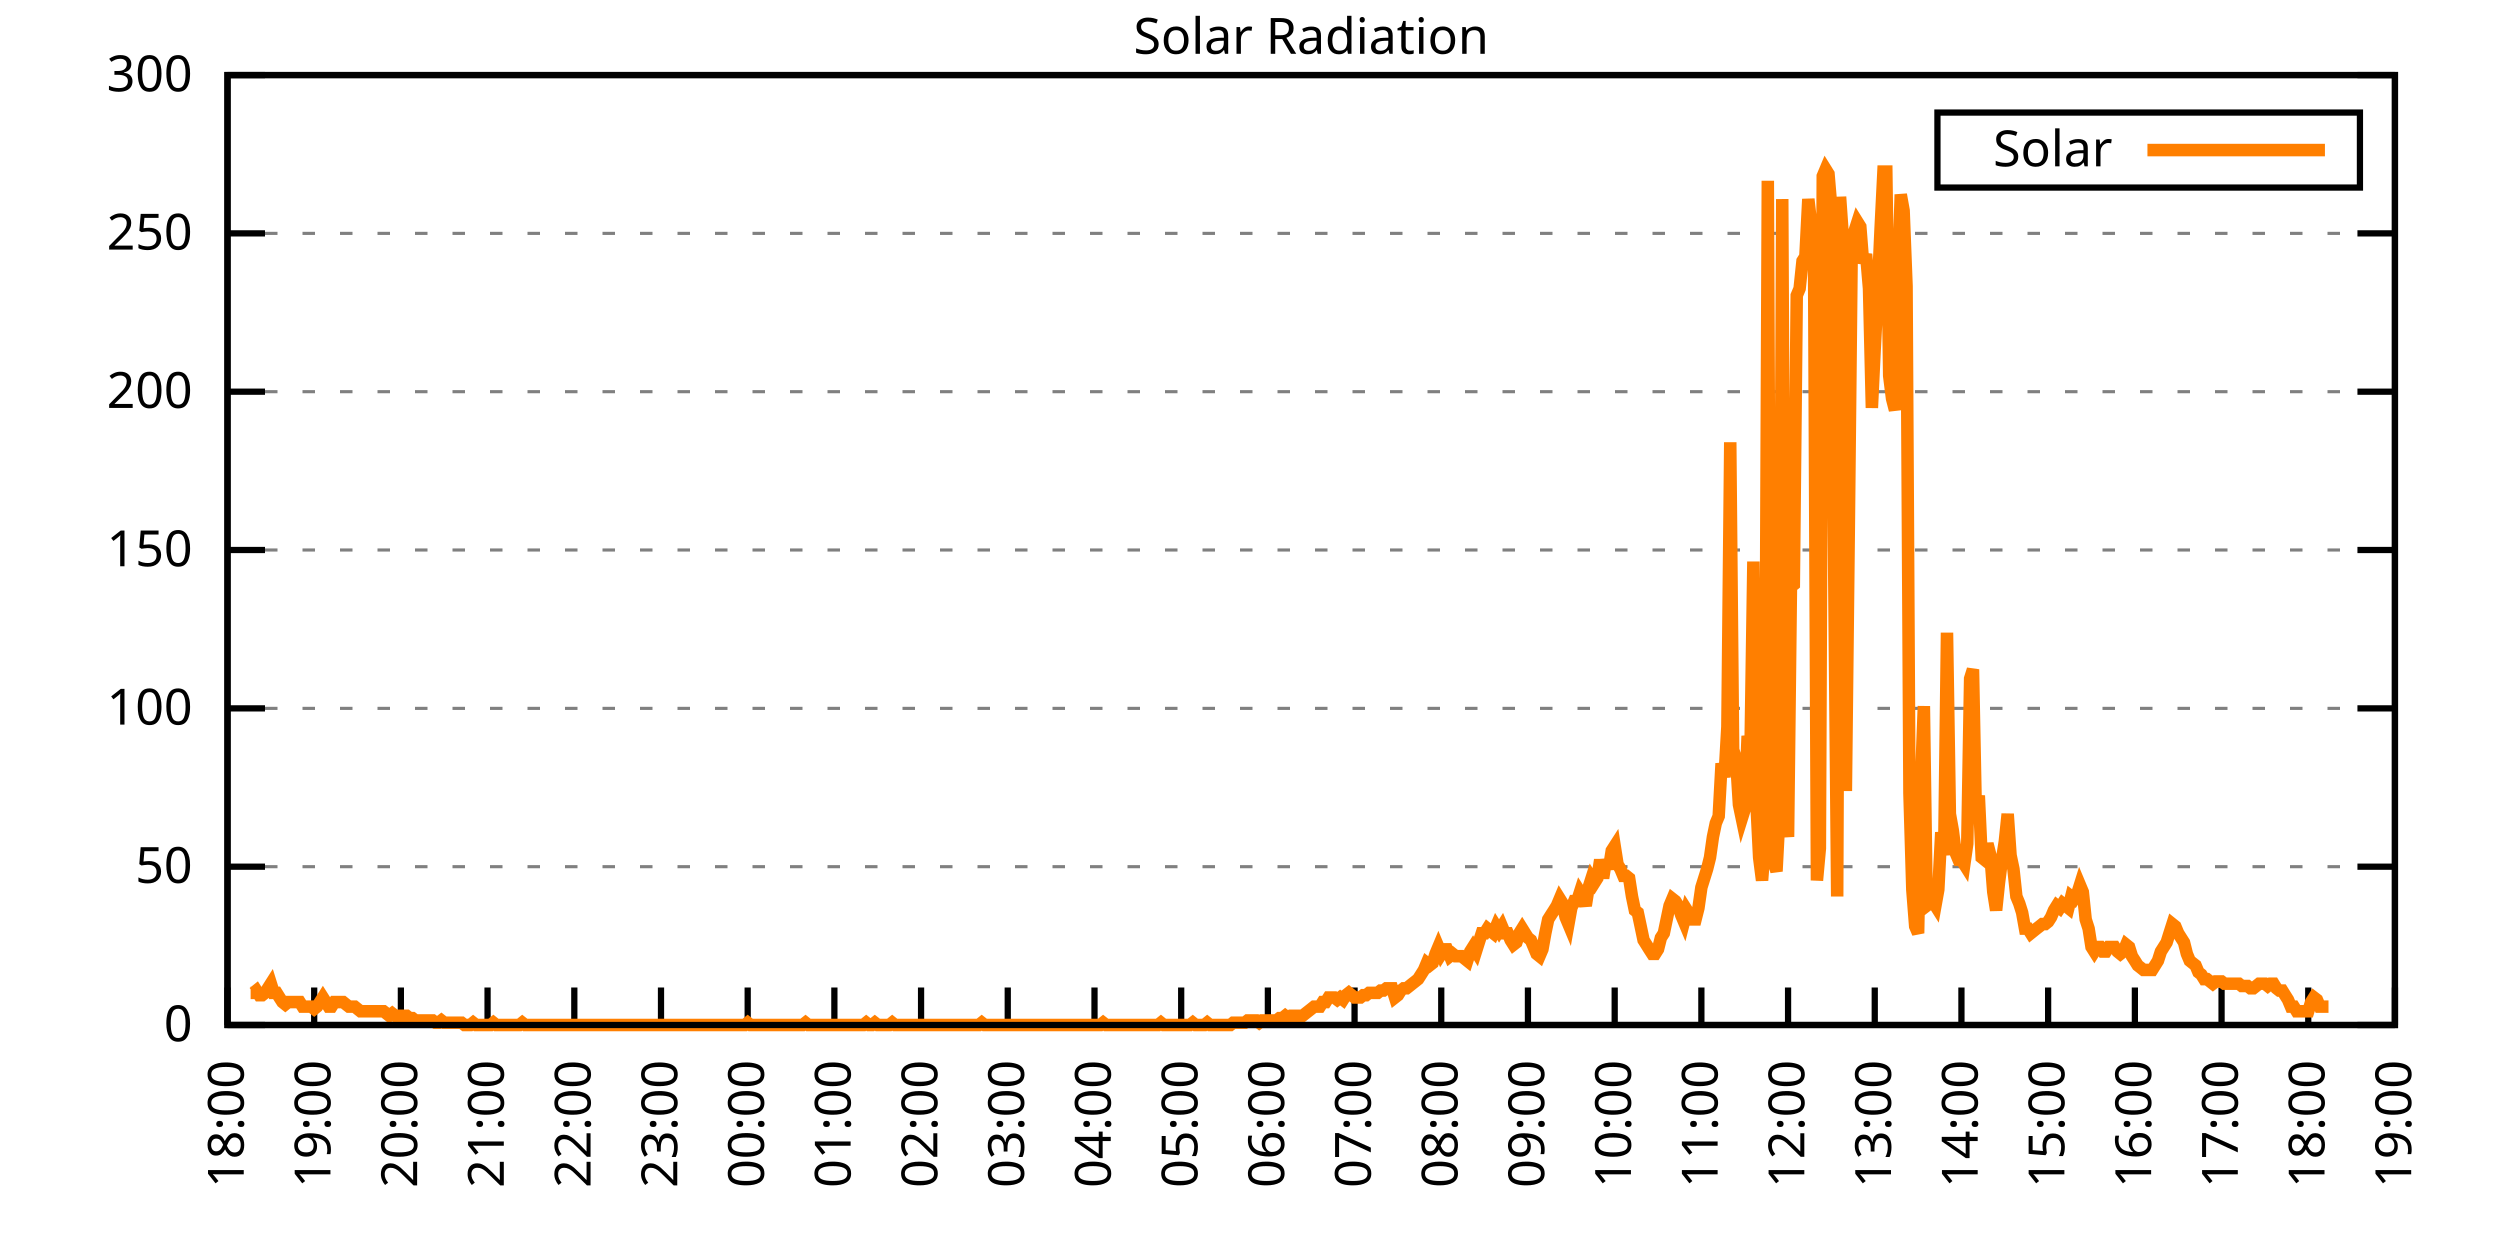
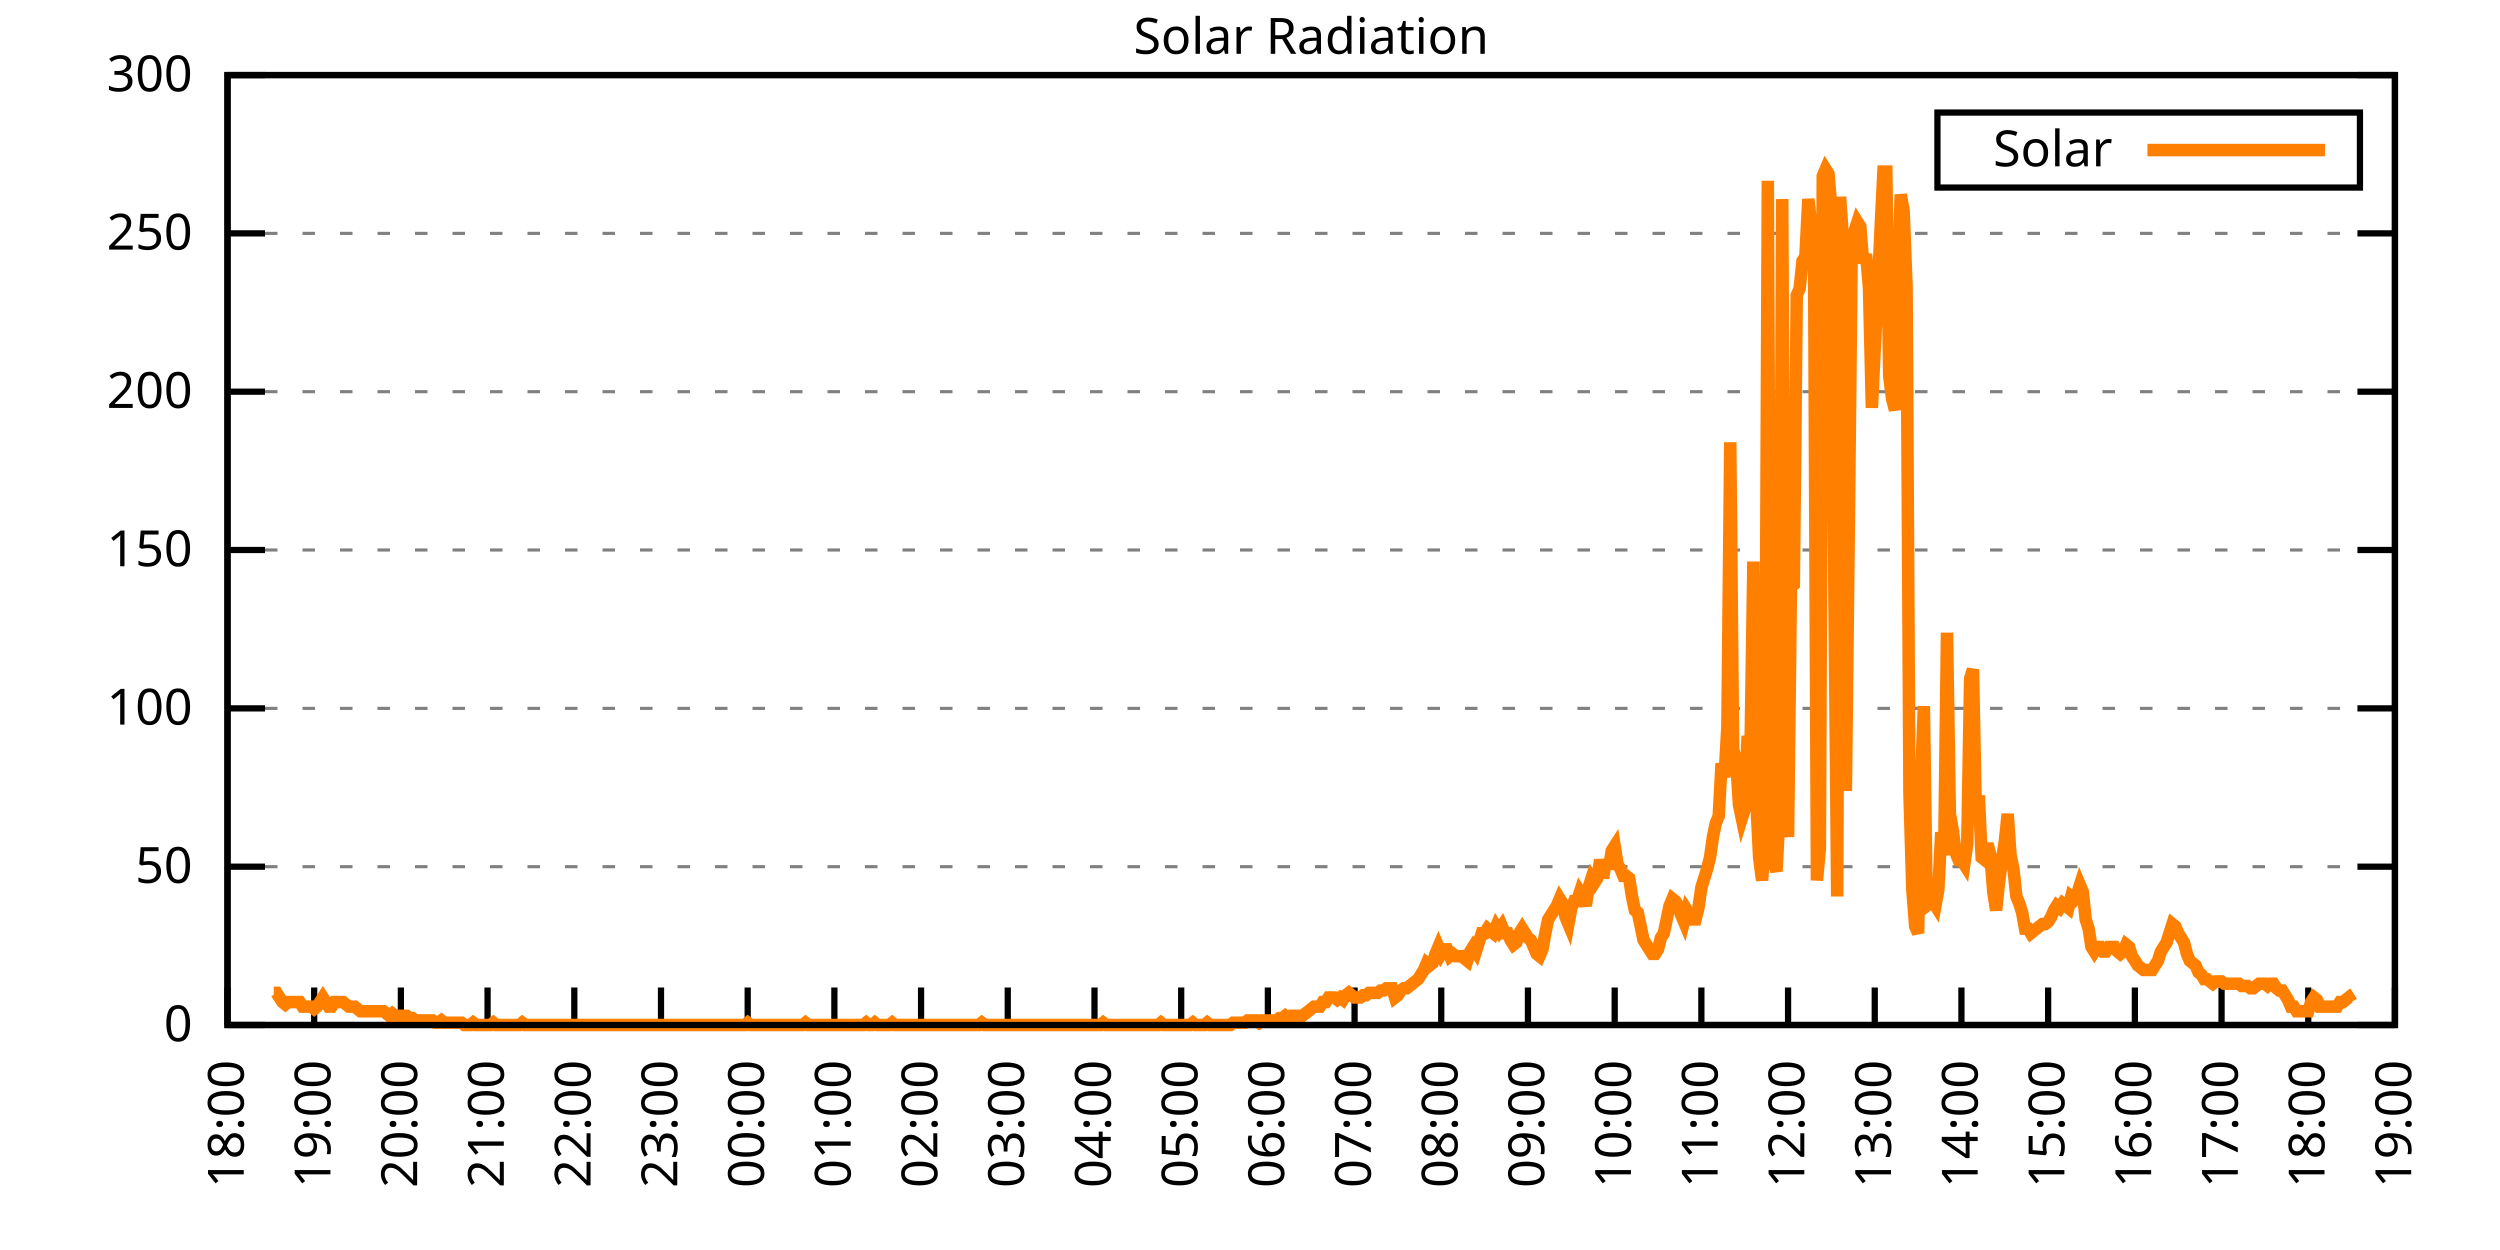
<svg xmlns="http://www.w3.org/2000/svg" xmlns:xlink="http://www.w3.org/1999/xlink" width="400" height="200" viewBox="0 0 400 200">
  <g id="gnuplot_canvas">
    <rect x="0" y="0" width="400" height="200" fill="none" />
    <defs>
      <circle id="gpDot" r="0.5" stroke-width="0.5" stroke="currentColor" />
      <path id="gpPt0" stroke-width="0.333" stroke="currentColor" d="M-1,0 h2 M0,-1 v2" />
      <path id="gpPt1" stroke-width="0.333" stroke="currentColor" d="M-1,-1 L1,1 M1,-1 L-1,1" />
      <path id="gpPt2" stroke-width="0.333" stroke="currentColor" d="M-1,0 L1,0 M0,-1 L0,1 M-1,-1 L1,1 M-1,1 L1,-1" />
      <rect id="gpPt3" stroke-width="0.333" stroke="currentColor" x="-1" y="-1" width="2" height="2" />
      <rect id="gpPt4" stroke-width="0.333" stroke="currentColor" fill="currentColor" x="-1" y="-1" width="2" height="2" />
      <circle id="gpPt5" stroke-width="0.333" stroke="currentColor" cx="0" cy="0" r="1" />
      <use xlink:href="#gpPt5" id="gpPt6" fill="currentColor" stroke="none" />
      <path id="gpPt7" stroke-width="0.333" stroke="currentColor" d="M0,-1.33 L-1.33,0.67 L1.33,0.67 z" />
      <use xlink:href="#gpPt7" id="gpPt8" fill="currentColor" stroke="none" />
      <use xlink:href="#gpPt7" id="gpPt9" stroke="currentColor" transform="rotate(180)" />
      <use xlink:href="#gpPt9" id="gpPt10" fill="currentColor" stroke="none" />
      <use xlink:href="#gpPt3" id="gpPt11" stroke="currentColor" transform="rotate(45)" />
      <use xlink:href="#gpPt11" id="gpPt12" fill="currentColor" stroke="none" />
      <path id="gpPt13" stroke-width="0.333" stroke="currentColor" d="M0,1.330 L1.265,0.411 L0.782,-1.067 L-0.782,-1.076 L-1.265,0.411 z" />
      <use xlink:href="#gpPt13" id="gpPt14" fill="currentColor" stroke="none" />
      <filter id="textbox" filterUnits="objectBoundingBox" x="0" y="0" height="1" width="1">
        <feFlood flood-color="white" flood-opacity="1" result="bgnd" />
        <feComposite in="SourceGraphic" in2="bgnd" operator="atop" />
      </filter>
      <filter id="greybox" filterUnits="objectBoundingBox" x="0" y="0" height="1" width="1">
        <feFlood flood-color="lightgrey" flood-opacity="1" result="grey" />
        <feComposite in="SourceGraphic" in2="grey" operator="atop" />
      </filter>
    </defs>
    <g fill="none" color="white" stroke="currentColor" stroke-width="1.00" stroke-linecap="butt" stroke-linejoin="miter">
</g>
    <g fill="none" color="black" stroke="currentColor" stroke-width="1.00" stroke-linecap="butt" stroke-linejoin="miter">
      <g stroke="none" shape-rendering="crispEdges">
        <polygon fill="rgb(255, 255, 255)" points="36.40,164.00 383.18,164.00 383.18,12.02 36.40,12.02 " />
      </g>
    </g>
    <g fill="none" color="black" stroke="currentColor" stroke-width="1.00" stroke-linecap="butt" stroke-linejoin="miter">
</g>
    <g fill="none" color="black" stroke="black" stroke-width="0.50" stroke-linecap="butt" stroke-linejoin="miter">
</g>
    <g fill="none" color="gray" stroke="currentColor" stroke-width="0.50" stroke-linecap="butt" stroke-linejoin="miter">
      <path stroke="gray" stroke-dasharray="2,4" class="gridline" d="M36.40,164.00 L383.19,164.00  " />
    </g>
    <g fill="none" color="gray" stroke="gray" stroke-width="1.00" stroke-linecap="butt" stroke-linejoin="miter">
</g>
    <g fill="none" color="black" stroke="currentColor" stroke-width="1.00" stroke-linecap="butt" stroke-linejoin="miter">
      <path stroke="black" d="M36.40,164.00 L42.40,164.00 M383.19,164.00 L377.19,164.00  " />
      <g transform="translate(30.80,166.60)" stroke="none" fill="black" font-family="Sans" font-size="8.00" text-anchor="end">
        <text>
          <tspan font-family="Sans"> 0</tspan>
        </text>
      </g>
    </g>
    <g fill="none" color="black" stroke="currentColor" stroke-width="1.00" stroke-linecap="butt" stroke-linejoin="miter">
</g>
    <g fill="none" color="black" stroke="black" stroke-width="0.50" stroke-linecap="butt" stroke-linejoin="miter">
</g>
    <g fill="none" color="gray" stroke="currentColor" stroke-width="0.50" stroke-linecap="butt" stroke-linejoin="miter">
      <path stroke="gray" stroke-dasharray="2,4" class="gridline" d="M36.40,138.67 L383.19,138.67  " />
    </g>
    <g fill="none" color="gray" stroke="gray" stroke-width="1.00" stroke-linecap="butt" stroke-linejoin="miter">
</g>
    <g fill="none" color="black" stroke="currentColor" stroke-width="1.00" stroke-linecap="butt" stroke-linejoin="miter">
      <path stroke="black" d="M36.40,138.67 L42.40,138.67 M383.19,138.67 L377.19,138.67  " />
      <g transform="translate(30.80,141.27)" stroke="none" fill="black" font-family="Sans" font-size="8.00" text-anchor="end">
        <text>
          <tspan font-family="Sans"> 50</tspan>
        </text>
      </g>
    </g>
    <g fill="none" color="black" stroke="currentColor" stroke-width="1.00" stroke-linecap="butt" stroke-linejoin="miter">
</g>
    <g fill="none" color="black" stroke="black" stroke-width="0.50" stroke-linecap="butt" stroke-linejoin="miter">
</g>
    <g fill="none" color="gray" stroke="currentColor" stroke-width="0.50" stroke-linecap="butt" stroke-linejoin="miter">
      <path stroke="gray" stroke-dasharray="2,4" class="gridline" d="M36.40,113.34 L383.19,113.34  " />
    </g>
    <g fill="none" color="gray" stroke="gray" stroke-width="1.00" stroke-linecap="butt" stroke-linejoin="miter">
</g>
    <g fill="none" color="black" stroke="currentColor" stroke-width="1.00" stroke-linecap="butt" stroke-linejoin="miter">
      <path stroke="black" d="M36.40,113.34 L42.40,113.34 M383.19,113.34 L377.19,113.34  " />
      <g transform="translate(30.80,115.94)" stroke="none" fill="black" font-family="Sans" font-size="8.00" text-anchor="end">
        <text>
          <tspan font-family="Sans"> 100</tspan>
        </text>
      </g>
    </g>
    <g fill="none" color="black" stroke="currentColor" stroke-width="1.00" stroke-linecap="butt" stroke-linejoin="miter">
</g>
    <g fill="none" color="black" stroke="black" stroke-width="0.50" stroke-linecap="butt" stroke-linejoin="miter">
</g>
    <g fill="none" color="gray" stroke="currentColor" stroke-width="0.50" stroke-linecap="butt" stroke-linejoin="miter">
      <path stroke="gray" stroke-dasharray="2,4" class="gridline" d="M36.40,88.00 L383.19,88.00  " />
    </g>
    <g fill="none" color="gray" stroke="gray" stroke-width="1.00" stroke-linecap="butt" stroke-linejoin="miter">
</g>
    <g fill="none" color="black" stroke="currentColor" stroke-width="1.00" stroke-linecap="butt" stroke-linejoin="miter">
      <path stroke="black" d="M36.40,88.00 L42.40,88.00 M383.19,88.00 L377.19,88.00  " />
      <g transform="translate(30.80,90.60)" stroke="none" fill="black" font-family="Sans" font-size="8.00" text-anchor="end">
        <text>
          <tspan font-family="Sans"> 150</tspan>
        </text>
      </g>
    </g>
    <g fill="none" color="black" stroke="currentColor" stroke-width="1.00" stroke-linecap="butt" stroke-linejoin="miter">
</g>
    <g fill="none" color="black" stroke="black" stroke-width="0.50" stroke-linecap="butt" stroke-linejoin="miter">
</g>
    <g fill="none" color="gray" stroke="currentColor" stroke-width="0.50" stroke-linecap="butt" stroke-linejoin="miter">
      <path stroke="gray" stroke-dasharray="2,4" class="gridline" d="M36.40,62.67 L383.19,62.67  " />
    </g>
    <g fill="none" color="gray" stroke="gray" stroke-width="1.00" stroke-linecap="butt" stroke-linejoin="miter">
</g>
    <g fill="none" color="black" stroke="currentColor" stroke-width="1.00" stroke-linecap="butt" stroke-linejoin="miter">
      <path stroke="black" d="M36.40,62.67 L42.40,62.67 M383.19,62.67 L377.19,62.67  " />
      <g transform="translate(30.80,65.27)" stroke="none" fill="black" font-family="Sans" font-size="8.00" text-anchor="end">
        <text>
          <tspan font-family="Sans"> 200</tspan>
        </text>
      </g>
    </g>
    <g fill="none" color="black" stroke="currentColor" stroke-width="1.00" stroke-linecap="butt" stroke-linejoin="miter">
</g>
    <g fill="none" color="black" stroke="black" stroke-width="0.50" stroke-linecap="butt" stroke-linejoin="miter">
</g>
    <g fill="none" color="gray" stroke="currentColor" stroke-width="0.50" stroke-linecap="butt" stroke-linejoin="miter">
      <path stroke="gray" stroke-dasharray="2,4" class="gridline" d="M36.40,37.34 L383.19,37.34  " />
    </g>
    <g fill="none" color="gray" stroke="gray" stroke-width="1.00" stroke-linecap="butt" stroke-linejoin="miter">
</g>
    <g fill="none" color="black" stroke="currentColor" stroke-width="1.00" stroke-linecap="butt" stroke-linejoin="miter">
      <path stroke="black" d="M36.40,37.34 L42.40,37.34 M383.19,37.34 L377.19,37.34  " />
      <g transform="translate(30.80,39.94)" stroke="none" fill="black" font-family="Sans" font-size="8.00" text-anchor="end">
        <text>
          <tspan font-family="Sans"> 250</tspan>
        </text>
      </g>
    </g>
    <g fill="none" color="black" stroke="currentColor" stroke-width="1.00" stroke-linecap="butt" stroke-linejoin="miter">
</g>
    <g fill="none" color="black" stroke="black" stroke-width="0.50" stroke-linecap="butt" stroke-linejoin="miter">
</g>
    <g fill="none" color="gray" stroke="currentColor" stroke-width="0.50" stroke-linecap="butt" stroke-linejoin="miter">
      <path stroke="gray" stroke-dasharray="2,4" class="gridline" d="M36.40,12.01 L383.19,12.01  " />
    </g>
    <g fill="none" color="gray" stroke="gray" stroke-width="1.00" stroke-linecap="butt" stroke-linejoin="miter">
</g>
    <g fill="none" color="black" stroke="currentColor" stroke-width="1.00" stroke-linecap="butt" stroke-linejoin="miter">
      <path stroke="black" d="M36.40,12.01 L42.40,12.01 M383.19,12.01 L377.19,12.01  " />
      <g transform="translate(30.80,14.61)" stroke="none" fill="black" font-family="Sans" font-size="8.00" text-anchor="end">
        <text>
          <tspan font-family="Sans"> 300</tspan>
        </text>
      </g>
    </g>
    <g fill="none" color="black" stroke="currentColor" stroke-width="1.00" stroke-linecap="butt" stroke-linejoin="miter">
      <path stroke="black" d="M36.40,164.00 L36.40,158.00  " />
      <g transform="translate(39.00,169.60) rotate(270.00)" stroke="none" fill="black" font-family="Sans" font-size="8.00" text-anchor="end">
        <text>
          <tspan font-family="Sans">18:00</tspan>
        </text>
      </g>
    </g>
    <g fill="none" color="black" stroke="currentColor" stroke-width="1.00" stroke-linecap="butt" stroke-linejoin="miter">
      <path stroke="black" d="M50.27,164.00 L50.27,158.00  " />
      <g transform="translate(52.87,169.60) rotate(270.00)" stroke="none" fill="black" font-family="Sans" font-size="8.00" text-anchor="end">
        <text>
          <tspan font-family="Sans">19:00</tspan>
        </text>
      </g>
    </g>
    <g fill="none" color="black" stroke="currentColor" stroke-width="1.00" stroke-linecap="butt" stroke-linejoin="miter">
      <path stroke="black" d="M64.14,164.00 L64.14,158.00  " />
      <g transform="translate(66.74,169.60) rotate(270.00)" stroke="none" fill="black" font-family="Sans" font-size="8.00" text-anchor="end">
        <text>
          <tspan font-family="Sans">20:00</tspan>
        </text>
      </g>
    </g>
    <g fill="none" color="black" stroke="currentColor" stroke-width="1.00" stroke-linecap="butt" stroke-linejoin="miter">
      <path stroke="black" d="M78.01,164.00 L78.01,158.00  " />
      <g transform="translate(80.61,169.60) rotate(270.00)" stroke="none" fill="black" font-family="Sans" font-size="8.00" text-anchor="end">
        <text>
          <tspan font-family="Sans">21:00</tspan>
        </text>
      </g>
    </g>
    <g fill="none" color="black" stroke="currentColor" stroke-width="1.00" stroke-linecap="butt" stroke-linejoin="miter">
      <path stroke="black" d="M91.89,164.00 L91.89,158.00  " />
      <g transform="translate(94.49,169.60) rotate(270.00)" stroke="none" fill="black" font-family="Sans" font-size="8.00" text-anchor="end">
        <text>
          <tspan font-family="Sans">22:00</tspan>
        </text>
      </g>
    </g>
    <g fill="none" color="black" stroke="currentColor" stroke-width="1.00" stroke-linecap="butt" stroke-linejoin="miter">
      <path stroke="black" d="M105.76,164.00 L105.76,158.00  " />
      <g transform="translate(108.36,169.60) rotate(270.00)" stroke="none" fill="black" font-family="Sans" font-size="8.00" text-anchor="end">
        <text>
          <tspan font-family="Sans">23:00</tspan>
        </text>
      </g>
    </g>
    <g fill="none" color="black" stroke="currentColor" stroke-width="1.00" stroke-linecap="butt" stroke-linejoin="miter">
      <path stroke="black" d="M119.63,164.00 L119.63,158.00  " />
      <g transform="translate(122.23,169.60) rotate(270.00)" stroke="none" fill="black" font-family="Sans" font-size="8.00" text-anchor="end">
        <text>
          <tspan font-family="Sans">00:00</tspan>
        </text>
      </g>
    </g>
    <g fill="none" color="black" stroke="currentColor" stroke-width="1.00" stroke-linecap="butt" stroke-linejoin="miter">
      <path stroke="black" d="M133.50,164.00 L133.50,158.00  " />
      <g transform="translate(136.10,169.60) rotate(270.00)" stroke="none" fill="black" font-family="Sans" font-size="8.00" text-anchor="end">
        <text>
          <tspan font-family="Sans">01:00</tspan>
        </text>
      </g>
    </g>
    <g fill="none" color="black" stroke="currentColor" stroke-width="1.00" stroke-linecap="butt" stroke-linejoin="miter">
      <path stroke="black" d="M147.37,164.00 L147.37,158.00  " />
      <g transform="translate(149.97,169.60) rotate(270.00)" stroke="none" fill="black" font-family="Sans" font-size="8.00" text-anchor="end">
        <text>
          <tspan font-family="Sans">02:00</tspan>
        </text>
      </g>
    </g>
    <g fill="none" color="black" stroke="currentColor" stroke-width="1.00" stroke-linecap="butt" stroke-linejoin="miter">
      <path stroke="black" d="M161.24,164.00 L161.24,158.00  " />
      <g transform="translate(163.84,169.60) rotate(270.00)" stroke="none" fill="black" font-family="Sans" font-size="8.00" text-anchor="end">
        <text>
          <tspan font-family="Sans">03:00</tspan>
        </text>
      </g>
    </g>
    <g fill="none" color="black" stroke="currentColor" stroke-width="1.00" stroke-linecap="butt" stroke-linejoin="miter">
      <path stroke="black" d="M175.12,164.00 L175.12,158.00  " />
      <g transform="translate(177.72,169.60) rotate(270.00)" stroke="none" fill="black" font-family="Sans" font-size="8.00" text-anchor="end">
        <text>
          <tspan font-family="Sans">04:00</tspan>
        </text>
      </g>
    </g>
    <g fill="none" color="black" stroke="currentColor" stroke-width="1.00" stroke-linecap="butt" stroke-linejoin="miter">
      <path stroke="black" d="M188.99,164.00 L188.99,158.00  " />
      <g transform="translate(191.59,169.60) rotate(270.00)" stroke="none" fill="black" font-family="Sans" font-size="8.00" text-anchor="end">
        <text>
          <tspan font-family="Sans">05:00</tspan>
        </text>
      </g>
    </g>
    <g fill="none" color="black" stroke="currentColor" stroke-width="1.00" stroke-linecap="butt" stroke-linejoin="miter">
      <path stroke="black" d="M202.86,164.00 L202.86,158.00  " />
      <g transform="translate(205.46,169.60) rotate(270.00)" stroke="none" fill="black" font-family="Sans" font-size="8.00" text-anchor="end">
        <text>
          <tspan font-family="Sans">06:00</tspan>
        </text>
      </g>
    </g>
    <g fill="none" color="black" stroke="currentColor" stroke-width="1.00" stroke-linecap="butt" stroke-linejoin="miter">
      <path stroke="black" d="M216.73,164.00 L216.73,158.00  " />
      <g transform="translate(219.33,169.60) rotate(270.00)" stroke="none" fill="black" font-family="Sans" font-size="8.00" text-anchor="end">
        <text>
          <tspan font-family="Sans">07:00</tspan>
        </text>
      </g>
    </g>
    <g fill="none" color="black" stroke="currentColor" stroke-width="1.00" stroke-linecap="butt" stroke-linejoin="miter">
      <path stroke="black" d="M230.60,164.00 L230.60,158.00  " />
      <g transform="translate(233.20,169.60) rotate(270.00)" stroke="none" fill="black" font-family="Sans" font-size="8.00" text-anchor="end">
        <text>
          <tspan font-family="Sans">08:00</tspan>
        </text>
      </g>
    </g>
    <g fill="none" color="black" stroke="currentColor" stroke-width="1.00" stroke-linecap="butt" stroke-linejoin="miter">
      <path stroke="black" d="M244.47,164.00 L244.47,158.00  " />
      <g transform="translate(247.07,169.60) rotate(270.00)" stroke="none" fill="black" font-family="Sans" font-size="8.00" text-anchor="end">
        <text>
          <tspan font-family="Sans">09:00</tspan>
        </text>
      </g>
    </g>
    <g fill="none" color="black" stroke="currentColor" stroke-width="1.00" stroke-linecap="butt" stroke-linejoin="miter">
      <path stroke="black" d="M258.35,164.00 L258.35,158.00  " />
      <g transform="translate(260.95,169.60) rotate(270.00)" stroke="none" fill="black" font-family="Sans" font-size="8.00" text-anchor="end">
        <text>
          <tspan font-family="Sans">10:00</tspan>
        </text>
      </g>
    </g>
    <g fill="none" color="black" stroke="currentColor" stroke-width="1.00" stroke-linecap="butt" stroke-linejoin="miter">
      <path stroke="black" d="M272.22,164.00 L272.22,158.00  " />
      <g transform="translate(274.82,169.60) rotate(270.00)" stroke="none" fill="black" font-family="Sans" font-size="8.00" text-anchor="end">
        <text>
          <tspan font-family="Sans">11:00</tspan>
        </text>
      </g>
    </g>
    <g fill="none" color="black" stroke="currentColor" stroke-width="1.00" stroke-linecap="butt" stroke-linejoin="miter">
      <path stroke="black" d="M286.09,164.00 L286.09,158.00  " />
      <g transform="translate(288.69,169.60) rotate(270.00)" stroke="none" fill="black" font-family="Sans" font-size="8.00" text-anchor="end">
        <text>
          <tspan font-family="Sans">12:00</tspan>
        </text>
      </g>
    </g>
    <g fill="none" color="black" stroke="currentColor" stroke-width="1.00" stroke-linecap="butt" stroke-linejoin="miter">
      <path stroke="black" d="M299.96,164.00 L299.96,158.00  " />
      <g transform="translate(302.56,169.60) rotate(270.00)" stroke="none" fill="black" font-family="Sans" font-size="8.00" text-anchor="end">
        <text>
          <tspan font-family="Sans">13:00</tspan>
        </text>
      </g>
    </g>
    <g fill="none" color="black" stroke="currentColor" stroke-width="1.00" stroke-linecap="butt" stroke-linejoin="miter">
      <path stroke="black" d="M313.83,164.00 L313.83,158.00  " />
      <g transform="translate(316.43,169.60) rotate(270.00)" stroke="none" fill="black" font-family="Sans" font-size="8.00" text-anchor="end">
        <text>
          <tspan font-family="Sans">14:00</tspan>
        </text>
      </g>
    </g>
    <g fill="none" color="black" stroke="currentColor" stroke-width="1.00" stroke-linecap="butt" stroke-linejoin="miter">
      <path stroke="black" d="M327.70,164.00 L327.70,158.00  " />
      <g transform="translate(330.30,169.60) rotate(270.00)" stroke="none" fill="black" font-family="Sans" font-size="8.00" text-anchor="end">
        <text>
          <tspan font-family="Sans">15:00</tspan>
        </text>
      </g>
    </g>
    <g fill="none" color="black" stroke="currentColor" stroke-width="1.00" stroke-linecap="butt" stroke-linejoin="miter">
      <path stroke="black" d="M341.58,164.00 L341.58,158.00  " />
      <g transform="translate(344.18,169.60) rotate(270.00)" stroke="none" fill="black" font-family="Sans" font-size="8.00" text-anchor="end">
        <text>
          <tspan font-family="Sans">16:00</tspan>
        </text>
      </g>
    </g>
    <g fill="none" color="black" stroke="currentColor" stroke-width="1.00" stroke-linecap="butt" stroke-linejoin="miter">
      <path stroke="black" d="M355.45,164.00 L355.45,158.00  " />
      <g transform="translate(358.05,169.60) rotate(270.00)" stroke="none" fill="black" font-family="Sans" font-size="8.00" text-anchor="end">
        <text>
          <tspan font-family="Sans">17:00</tspan>
        </text>
      </g>
    </g>
    <g fill="none" color="black" stroke="currentColor" stroke-width="1.00" stroke-linecap="butt" stroke-linejoin="miter">
      <path stroke="black" d="M369.32,164.00 L369.32,158.00  " />
      <g transform="translate(371.92,169.60) rotate(270.00)" stroke="none" fill="black" font-family="Sans" font-size="8.00" text-anchor="end">
        <text>
          <tspan font-family="Sans">18:00</tspan>
        </text>
      </g>
    </g>
    <g fill="none" color="black" stroke="currentColor" stroke-width="1.00" stroke-linecap="butt" stroke-linejoin="miter">
      <path stroke="black" d="M383.19,164.00 L383.19,158.00  " />
      <g transform="translate(385.79,169.60) rotate(270.00)" stroke="none" fill="black" font-family="Sans" font-size="8.00" text-anchor="end">
        <text>
          <tspan font-family="Sans">19:00</tspan>
        </text>
      </g>
    </g>
    <g fill="none" color="black" stroke="currentColor" stroke-width="1.00" stroke-linecap="butt" stroke-linejoin="miter">
</g>
    <g fill="none" color="black" stroke="currentColor" stroke-width="1.00" stroke-linecap="butt" stroke-linejoin="miter">
      <path stroke="black" d="M36.40,12.01 L36.40,164.00 L383.19,164.00 L383.19,12.01 L36.40,12.01 Z  " />
    </g>
    <g fill="none" color="black" stroke="currentColor" stroke-width="1.00" stroke-linecap="butt" stroke-linejoin="miter">
</g>
    <g fill="none" color="black" stroke="currentColor" stroke-width="1.00" stroke-linecap="butt" stroke-linejoin="miter">
      <path stroke="black" d="M309.99,30.01 L309.99,18.01 L377.59,18.01 L377.59,30.01 L309.99,30.01 Z  " />
    </g>
    <g id="Solar_Radiation_plot_1">
      <g fill="none" color="white" stroke="black" stroke-width="2.00" stroke-linecap="butt" stroke-linejoin="miter">
</g>
      <g fill="none" color="black" stroke="currentColor" stroke-width="2.00" stroke-linecap="butt" stroke-linejoin="miter">
        <g transform="translate(337.99,26.61)" stroke="none" fill="black" font-family="Sans" font-size="8.00" text-anchor="end">
          <text>
            <tspan font-family="Sans">Solar</tspan>
          </text>
        </g>
      </g>
      <g fill="none" color="black" stroke="currentColor" stroke-width="2.00" stroke-linecap="butt" stroke-linejoin="miter">
-         <path stroke="rgb(255, 127,   0)" d="M343.59,24.01 L371.99,24.01 M40.10,158.86 L40.56,158.86 L41.02,158.49 L41.49,159.23 L41.95,159.23 L42.41,158.86   L42.87,158.13 L43.34,157.39 L43.80,158.86 L44.26,158.86 L44.72,159.60 L45.19,160.33 L45.65,160.70 L46.11,160.33   L46.57,160.33 L47.03,160.33 L47.50,160.33 L47.96,160.33 L48.42,161.06 L48.88,161.06 L49.35,161.06 L49.81,161.06   L50.27,161.43 L50.73,161.06 L51.20,160.33 L51.66,159.60 L52.12,160.33 L52.58,161.06 L53.05,161.06 L53.51,160.33   L53.97,160.33 L54.43,160.33 L54.90,160.33 L55.36,160.70 L55.82,161.06 L56.28,161.06 L56.75,161.06 L57.21,161.43   L57.67,161.80 L58.13,161.80 L58.59,161.80 L59.06,161.80 L59.52,161.80 L59.98,161.80 L60.44,161.80 L60.91,161.80   L61.37,161.80 L61.83,162.16 L62.29,162.53 L62.76,162.16 L63.22,162.53 L63.68,162.53 L64.14,162.53 L64.61,162.53   L65.07,162.53 L65.53,162.90 L65.99,162.90 L66.46,163.27 L66.92,163.27 L67.38,163.27 L67.84,163.27 L68.30,163.27   L68.77,163.27 L69.23,163.27 L69.69,163.63 L70.15,163.63 L70.62,163.27 L71.08,163.63 L71.54,163.63 L72.00,163.63   L72.47,163.63 L72.93,163.63 L73.39,163.63 L73.85,163.63 L74.32,164.00 L74.78,164.00 L75.24,164.00 L75.70,163.63   L76.17,164.00 L76.63,164.00 L77.09,164.00 L77.55,164.00 L78.01,164.00 L78.48,164.00 L78.94,163.63 L79.40,164.00   L79.86,164.00 L80.33,164.00 L80.79,164.00 L81.25,164.00 L81.71,164.00 L82.18,164.00 L82.64,164.00 L83.10,164.00   L83.56,163.63 L84.03,164.00 L84.49,164.00 L84.95,164.00 L85.41,164.00 L85.88,164.00 L86.34,164.00 L86.80,164.00   L87.26,164.00 L87.72,164.00 L88.19,164.00 L88.65,164.00 L89.11,164.00 L89.57,164.00 L90.04,164.00 L90.50,164.00   L90.96,164.00 L91.42,164.00 L91.89,164.00 L92.35,164.00 L92.81,164.00 L93.27,164.00 L93.74,164.00 L94.20,164.00   L94.66,164.00 L95.12,164.00 L95.59,164.00 L96.05,164.00 L96.51,164.00 L96.97,164.00 L97.44,164.00 L97.90,164.00   L98.36,164.00 L98.82,164.00 L99.28,164.00 L99.75,164.00 L100.21,164.00 L100.67,164.00 L101.13,164.00 L101.60,164.00   L102.06,164.00 L102.52,164.00 L102.98,164.00 L103.45,164.00 L103.91,164.00 L104.37,164.00 L104.83,164.00 L105.30,164.00   L105.76,164.00 L106.22,164.00 L106.68,164.00 L107.15,164.00 L107.61,164.00 L108.07,164.00 L108.53,164.00 L108.99,164.00   L109.46,164.00 L109.92,164.00 L110.38,164.00 L110.84,164.00 L111.31,164.00 L111.77,164.00 L112.23,164.00 L112.69,164.00   L113.16,164.00 L113.62,164.00 L114.08,164.00 L114.54,164.00 L115.01,164.00 L115.47,164.00 L115.93,164.00 L116.39,164.00   L116.86,164.00 L117.32,164.00 L117.78,164.00 L118.24,164.00 L118.70,164.00 L119.17,164.00 L119.63,163.63 L120.09,164.00   L120.55,164.00 L121.02,164.00 L121.48,164.00 L121.94,164.00 L122.40,164.00 L122.87,164.00 L123.33,164.00 L123.79,164.00   L124.25,164.00 L124.72,164.00 L125.18,164.00 L125.64,164.00 L126.10,164.00 L126.57,164.00 L127.03,164.00 L127.49,164.00   L127.95,164.00 L128.41,164.00 L128.88,163.63 L129.34,164.00 L129.80,164.00 L130.26,164.00 L130.73,164.00 L131.19,164.00   L131.65,164.00 L132.11,164.00 L132.58,164.00 L133.04,164.00 L133.50,164.00 L133.96,164.00 L134.43,164.00 L134.89,164.00   L135.35,164.00 L135.81,164.00 L136.28,164.00 L136.74,164.00 L137.20,164.00 L137.66,164.00 L138.13,164.00 L138.59,163.63   L139.05,164.00 L139.51,164.00 L139.97,163.63 L140.44,164.00 L140.90,164.00 L141.36,164.00 L141.82,164.00 L142.29,164.00   L142.75,163.63 L143.21,164.00 L143.67,164.00 L144.14,164.00 L144.60,164.00 L145.06,164.00 L145.52,164.00 L145.99,164.00   L146.45,164.00 L146.91,164.00 L147.37,164.00 L147.84,164.00 L148.30,164.00 L148.76,164.00 L149.22,164.00 L149.68,164.00   L150.15,164.00 L150.61,164.00 L151.07,164.00 L151.53,164.00 L152.00,164.00 L152.46,164.00 L152.92,164.00 L153.38,164.00   L153.85,164.00 L154.31,164.00 L154.77,164.00 L155.23,164.00 L155.70,164.00 L156.16,164.00 L156.62,164.00 L157.08,163.63   L157.55,164.00 L158.01,164.00 L158.47,164.00 L158.93,164.00 L159.39,164.00 L159.86,164.00 L160.32,164.00 L160.78,164.00   L161.24,164.00 L161.71,164.00 L162.17,164.00 L162.63,164.00 L163.09,164.00 L163.56,164.00 L164.02,164.00 L164.48,164.00   L164.94,164.00 L165.41,164.00 L165.87,164.00 L166.33,164.00 L166.79,164.00 L167.26,164.00 L167.72,164.00 L168.18,164.00   L168.64,164.00 L169.10,164.00 L169.57,164.00 L170.03,164.00 L170.49,164.00 L170.95,164.00 L171.42,164.00 L171.88,164.00   L172.34,164.00 L172.80,164.00 L173.27,164.00 L173.73,164.00 L174.19,164.00 L174.65,164.00 L175.12,164.00 L175.58,164.00   L176.04,164.00 L176.50,163.63 L176.97,164.00 L177.43,164.00 L177.89,164.00 L178.35,164.00 L178.82,164.00 L179.28,164.00   L179.74,164.00 L180.20,164.00 L180.66,164.00 L181.13,164.00 L181.59,164.00 L182.05,164.00 L182.51,164.00 L182.98,164.00   L183.44,164.00 L183.90,164.00 L184.36,164.00 L184.83,164.00 L185.29,164.00 L185.75,163.63 L186.21,164.00 L186.68,164.00   L187.14,164.00 L187.60,164.00 L188.06,164.00 L188.53,164.00 L188.99,164.00 L189.45,164.00 L189.91,164.00 L190.37,164.00   L190.84,163.63 L191.30,164.00 L191.76,164.00 L192.22,164.00 L192.69,164.00 L193.15,163.63 L193.61,164.00 L194.07,164.00   L194.54,164.00 L195.00,164.00 L195.46,164.00 L195.92,164.00 L196.39,164.00 L196.85,164.00 L197.31,163.63 L197.77,163.63   L198.24,163.63 L198.70,163.63 L199.16,163.63 L199.62,163.27 L200.08,163.27 L200.55,163.27 L201.01,163.27 L201.47,163.63   L201.93,163.27 L202.40,163.27 L202.86,163.27 L203.32,163.27 L203.78,163.27 L204.25,163.27 L204.71,162.90 L205.17,162.90   L205.63,162.53 L206.10,162.90 L206.56,162.53 L207.02,162.53 L207.48,162.53 L207.95,162.53 L208.41,162.53 L208.87,162.16   L209.33,161.80 L209.80,161.43 L210.26,161.06 L210.72,161.06 L211.18,161.06 L211.64,160.33 L212.11,160.33 L212.57,159.60   L213.03,159.60 L213.49,159.60 L213.96,159.96 L214.42,159.60 L214.88,159.96 L215.34,159.23 L215.81,158.86 L216.27,159.23   L216.73,159.60 L217.19,159.60 L217.66,159.60 L218.12,159.23 L218.58,159.23 L219.04,158.86 L219.51,158.86 L219.97,158.86   L220.43,158.86 L220.89,158.49 L221.35,158.49 L221.82,158.13 L222.28,158.13 L222.74,158.13 L223.20,159.60 L223.67,159.23   L224.13,158.49 L224.59,158.13 L225.05,158.13 L225.52,157.76 L225.98,157.39 L226.44,157.03 L226.90,156.66 L227.37,155.92   L227.83,155.19 L228.29,154.09 L228.75,154.46 L229.22,154.09 L229.68,152.62 L230.14,151.52 L230.60,152.62 L231.06,151.89   L231.53,151.89 L231.99,152.99 L232.45,152.62 L232.91,152.99 L233.38,152.99 L233.84,152.99 L234.30,153.35 L234.76,153.72   L235.23,152.25 L235.69,151.52 L236.15,152.25 L236.61,150.79 L237.08,149.32 L237.54,149.32 L238.00,148.58 L238.46,148.95   L238.93,149.32 L239.39,148.22 L239.85,148.95 L240.31,148.22 L240.77,149.32 L241.24,149.32 L241.70,150.42 L242.16,151.15   L242.62,150.79 L243.09,149.32 L243.55,148.58 L244.01,149.32 L244.47,150.05 L244.94,150.42 L245.40,151.52 L245.86,152.62   L246.32,152.99 L246.79,151.89 L247.25,149.32 L247.71,147.11 L248.17,146.38 L248.64,145.65 L249.10,144.91 L249.56,143.81   L250.02,144.55 L250.49,146.75 L250.95,147.85 L251.41,145.28 L251.87,144.18 L252.33,144.18 L252.80,142.71 L253.26,143.44   L253.72,144.91 L254.18,141.98 L254.65,140.51 L255.11,141.24 L255.57,140.51 L256.03,137.57 L256.50,140.51 L256.96,137.57   L257.42,139.04 L257.88,136.10 L258.35,135.37 L258.81,138.30 L259.27,139.04 L259.73,140.14 L260.20,140.14 L260.66,140.51   L261.12,143.44 L261.58,145.65 L262.04,146.01 L262.51,148.22 L262.97,150.42 L263.43,151.15 L263.89,151.89 L264.36,152.62   L264.82,152.62 L265.28,151.89 L265.74,150.05 L266.21,149.32 L266.67,147.11 L267.13,144.91 L267.59,143.81 L268.06,144.18   L268.52,144.91 L268.98,146.38 L269.44,147.48 L269.91,145.65 L270.37,146.38 L270.83,147.11 L271.29,147.11 L271.75,145.28   L272.22,141.98 L272.68,140.51 L273.14,139.04 L273.60,137.20 L274.07,133.90 L274.53,131.70 L274.99,130.60 L275.45,122.15   L275.92,124.36 L276.38,116.28 L276.84,70.76 L277.30,119.95 L277.77,121.42 L278.23,128.76 L278.69,130.96 L279.15,129.49   L279.62,117.75 L280.08,119.95 L280.54,89.85 L281.00,128.03 L281.46,137.20 L281.93,140.87 L282.39,135.00 L282.85,28.92   L283.31,136.47 L284.24,139.41 L284.70,130.60 L285.16,31.85 L285.63,130.23 L286.09,133.90 L286.55,93.89 L287.01,93.52   L287.48,47.27 L287.94,46.17 L288.40,41.76 L288.86,41.03 L289.33,31.85 L289.79,35.89 L290.25,41.76 L290.71,140.87   L291.18,135.74 L291.64,28.18 L292.10,27.08 L292.56,27.82 L293.02,33.32 L293.49,93.52 L293.95,143.44 L294.41,31.49   L294.87,38.09 L295.34,126.56 L295.80,85.45 L296.26,41.40 L296.72,36.99 L297.19,35.52 L297.65,36.26 L298.11,42.13   L298.57,40.66 L299.04,46.17 L299.50,65.26 L299.96,55.71 L300.42,46.90 L300.89,36.63 L301.35,27.45 L301.81,27.45   L302.27,60.12 L302.73,63.79 L303.20,65.62 L303.66,45.07 L304.12,31.12 L304.58,33.69 L305.05,45.80 L305.51,126.93   L305.97,142.34 L306.43,148.22 L306.90,149.32 L307.36,125.09 L307.82,112.98 L308.28,144.91 L308.75,144.55 L309.21,144.18   L309.67,144.91 L310.13,142.34 L310.60,133.17 L311.06,136.84 L311.52,101.23 L311.98,130.23 L312.44,132.80 L312.91,136.47   L313.37,137.57 L313.83,137.57 L314.29,138.30 L314.76,135.00 L315.22,108.57 L315.68,107.10 L316.14,130.23 L316.61,127.29   L317.07,137.20 L317.53,137.57 L317.99,135.00 L318.46,136.84 L318.92,142.71 L319.38,145.65 L319.84,141.24 L320.31,137.57   L320.77,134.63 L321.23,130.23 L321.69,136.84 L322.15,139.04 L322.62,143.44 L323.08,144.55 L323.54,146.01 L324.00,148.58   L324.47,148.58 L324.93,149.32 L325.39,148.95 L325.85,148.58 L326.32,148.22 L326.78,147.85 L327.24,147.85 L327.70,147.48   L328.17,146.75 L328.63,145.65 L329.09,144.91 L329.55,145.28 L330.02,144.55 L330.48,144.91 L330.94,145.28 L331.40,143.44   L331.87,143.81 L332.33,143.08 L332.79,141.61 L333.25,142.71 L333.71,147.11 L334.18,148.58 L334.64,151.52 L335.10,152.25   L335.56,151.52 L336.03,151.52 L336.49,152.25 L336.95,152.25 L337.41,151.52 L337.88,151.52 L338.34,151.52 L338.80,152.25   L339.26,152.62 L339.73,152.25 L340.19,151.15 L340.65,151.52 L341.11,152.99 L341.58,153.72 L342.04,154.46 L342.50,154.82   L342.96,155.19 L343.42,155.19 L343.89,155.19 L344.35,155.19 L344.81,154.46 L345.27,153.72 L345.74,152.25 L346.20,151.52   L346.66,150.79 L347.12,149.32 L347.59,147.85 L348.05,148.22 L348.51,149.32 L348.97,150.05 L349.44,150.79 L349.90,152.62   L350.36,153.72 L350.82,154.09 L351.29,154.46 L351.75,155.56 L352.21,155.92 L352.67,156.66 L353.13,156.66 L353.60,157.03   L354.06,157.39 L354.52,157.03 L354.98,157.03 L355.45,157.03 L355.91,157.39 L356.37,157.39 L356.83,157.39 L357.30,157.39   L357.76,157.39 L358.22,157.39 L358.68,157.76 L359.15,157.76 L359.61,157.76 L360.07,158.13 L360.53,158.13 L361.00,157.76   L361.46,157.39 L361.92,157.39 L362.38,157.39 L362.84,157.76 L363.31,157.39 L363.77,157.39 L364.23,158.13 L364.69,158.49   L365.16,158.49 L365.62,159.23 L366.08,159.96 L366.54,161.06 L367.01,161.06 L367.47,161.80 L367.93,161.80 L368.39,161.80   L368.86,161.80 L369.32,161.80 L369.78,160.33 L370.24,159.60 L370.71,159.96 L371.17,161.06 L371.63,161.06 L372.09,161.06   L372.56,161.06  " />
+         <path stroke="rgb(255, 127,   0)" d="M343.59,24.01 L371.99,24.01 M43.80,158.86 L44.26,158.86 L44.72,159.60 L45.19,160.33 L45.65,160.70 L46.11,160.33   L46.57,160.33 L47.03,160.33 L47.50,160.33 L47.96,160.33 L48.42,161.06 L48.88,161.06 L49.35,161.06 L49.81,161.06   L50.27,161.43 L50.73,161.06 L51.20,160.33 L51.66,159.60 L52.12,160.33 L52.58,161.06 L53.05,161.06 L53.51,160.33   L53.97,160.33 L54.43,160.33 L54.90,160.33 L55.36,160.70 L55.82,161.06 L56.28,161.06 L56.75,161.06 L57.21,161.43   L57.67,161.80 L58.13,161.80 L58.59,161.80 L59.06,161.80 L59.52,161.80 L59.98,161.80 L60.44,161.80 L60.91,161.80   L61.37,161.80 L61.83,162.16 L62.29,162.53 L62.76,162.16 L63.22,162.53 L63.68,162.53 L64.14,162.53 L64.61,162.53   L65.07,162.53 L65.53,162.90 L65.99,162.90 L66.46,163.27 L66.92,163.27 L67.38,163.27 L67.84,163.27 L68.30,163.27   L68.77,163.27 L69.23,163.27 L69.69,163.63 L70.15,163.63 L70.62,163.27 L71.08,163.63 L71.54,163.63 L72.00,163.63   L72.47,163.63 L72.93,163.63 L73.39,163.63 L73.85,163.63 L74.32,164.00 L74.78,164.00 L75.24,164.00 L75.70,163.63   L76.17,164.00 L76.63,164.00 L77.09,164.00 L77.55,164.00 L78.01,164.00 L78.48,164.00 L78.94,163.63 L79.40,164.00   L79.86,164.00 L80.33,164.00 L80.79,164.00 L81.25,164.00 L81.71,164.00 L82.18,164.00 L82.64,164.00 L83.10,164.00   L83.56,163.63 L84.03,164.00 L84.49,164.00 L84.95,164.00 L85.41,164.00 L85.88,164.00 L86.34,164.00 L86.80,164.00   L87.26,164.00 L87.72,164.00 L88.19,164.00 L88.65,164.00 L89.11,164.00 L89.57,164.00 L90.04,164.00 L90.50,164.00   L90.96,164.00 L91.42,164.00 L91.89,164.00 L92.35,164.00 L92.81,164.00 L93.27,164.00 L93.74,164.00 L94.20,164.00   L94.66,164.00 L95.12,164.00 L95.59,164.00 L96.05,164.00 L96.51,164.00 L96.97,164.00 L97.44,164.00 L97.90,164.00   L98.36,164.00 L98.82,164.00 L99.28,164.00 L99.75,164.00 L100.21,164.00 L100.67,164.00 L101.13,164.00 L101.60,164.00   L102.06,164.00 L102.52,164.00 L102.98,164.00 L103.45,164.00 L103.91,164.00 L104.37,164.00 L104.83,164.00 L105.30,164.00   L105.76,164.00 L106.22,164.00 L106.68,164.00 L107.15,164.00 L107.61,164.00 L108.07,164.00 L108.53,164.00 L108.99,164.00   L109.46,164.00 L109.92,164.00 L110.38,164.00 L110.84,164.00 L111.31,164.00 L111.77,164.00 L112.23,164.00 L112.69,164.00   L113.16,164.00 L113.62,164.00 L114.08,164.00 L114.54,164.00 L115.01,164.00 L115.47,164.00 L115.93,164.00 L116.39,164.00   L116.86,164.00 L117.32,164.00 L117.78,164.00 L118.24,164.00 L118.70,164.00 L119.17,164.00 L119.63,163.63 L120.09,164.00   L120.55,164.00 L121.02,164.00 L121.48,164.00 L121.94,164.00 L122.40,164.00 L122.87,164.00 L123.33,164.00 L123.79,164.00   L124.25,164.00 L124.72,164.00 L125.18,164.00 L125.64,164.00 L126.10,164.00 L126.57,164.00 L127.03,164.00 L127.49,164.00   L127.95,164.00 L128.41,164.00 L128.88,163.63 L129.34,164.00 L129.80,164.00 L130.26,164.00 L130.73,164.00 L131.19,164.00   L131.65,164.00 L132.11,164.00 L132.58,164.00 L133.04,164.00 L133.50,164.00 L133.96,164.00 L134.43,164.00 L134.89,164.00   L135.35,164.00 L135.81,164.00 L136.28,164.00 L136.74,164.00 L137.20,164.00 L137.66,164.00 L138.13,164.00 L138.59,163.63   L139.05,164.00 L139.51,164.00 L139.97,163.63 L140.44,164.00 L140.90,164.00 L141.36,164.00 L141.82,164.00 L142.29,164.00   L142.75,163.63 L143.21,164.00 L143.67,164.00 L144.14,164.00 L144.60,164.00 L145.06,164.00 L145.52,164.00 L145.99,164.00   L146.45,164.00 L146.91,164.00 L147.37,164.00 L147.84,164.00 L148.30,164.00 L148.76,164.00 L149.22,164.00 L149.68,164.00   L150.15,164.00 L150.61,164.00 L151.07,164.00 L151.53,164.00 L152.00,164.00 L152.46,164.00 L152.92,164.00 L153.38,164.00   L153.85,164.00 L154.31,164.00 L154.77,164.00 L155.23,164.00 L155.70,164.00 L156.16,164.00 L156.62,164.00 L157.08,163.63   L157.55,164.00 L158.01,164.00 L158.47,164.00 L158.93,164.00 L159.39,164.00 L159.86,164.00 L160.32,164.00 L160.78,164.00   L161.24,164.00 L161.71,164.00 L162.17,164.00 L162.63,164.00 L163.09,164.00 L163.56,164.00 L164.02,164.00 L164.48,164.00   L164.94,164.00 L165.41,164.00 L165.87,164.00 L166.33,164.00 L166.79,164.00 L167.26,164.00 L167.72,164.00 L168.18,164.00   L168.64,164.00 L169.10,164.00 L169.57,164.00 L170.03,164.00 L170.49,164.00 L170.95,164.00 L171.42,164.00 L171.88,164.00   L172.34,164.00 L172.80,164.00 L173.27,164.00 L173.73,164.00 L174.19,164.00 L174.65,164.00 L175.12,164.00 L175.58,164.00   L176.04,164.00 L176.50,163.63 L176.97,164.00 L177.43,164.00 L177.89,164.00 L178.35,164.00 L178.82,164.00 L179.28,164.00   L179.74,164.00 L180.20,164.00 L180.66,164.00 L181.13,164.00 L181.59,164.00 L182.05,164.00 L182.51,164.00 L182.98,164.00   L183.44,164.00 L183.90,164.00 L184.36,164.00 L184.83,164.00 L185.29,164.00 L185.75,163.63 L186.21,164.00 L186.68,164.00   L187.14,164.00 L187.60,164.00 L188.06,164.00 L188.53,164.00 L188.99,164.00 L189.45,164.00 L189.91,164.00 L190.37,164.00   L190.84,163.63 L191.30,164.00 L191.76,164.00 L192.22,164.00 L192.69,164.00 L193.15,163.63 L193.61,164.00 L194.07,164.00   L194.54,164.00 L195.00,164.00 L195.46,164.00 L195.92,164.00 L196.39,164.00 L196.85,164.00 L197.31,163.63 L197.77,163.63   L198.24,163.63 L198.70,163.63 L199.16,163.63 L199.62,163.27 L200.08,163.27 L200.55,163.27 L201.01,163.27 L201.47,163.63   L201.93,163.27 L202.40,163.27 L202.86,163.27 L203.32,163.27 L203.78,163.27 L204.25,163.27 L204.71,162.90 L205.17,162.90   L205.63,162.53 L206.10,162.90 L206.56,162.53 L207.02,162.53 L207.48,162.53 L207.95,162.53 L208.41,162.53 L208.87,162.16   L209.33,161.80 L209.80,161.43 L210.26,161.06 L210.72,161.06 L211.18,161.06 L211.64,160.33 L212.11,160.33 L212.57,159.60   L213.03,159.60 L213.49,159.60 L213.96,159.96 L214.42,159.60 L214.88,159.96 L215.34,159.23 L215.81,158.86 L216.27,159.23   L216.73,159.60 L217.19,159.60 L217.66,159.60 L218.12,159.23 L218.58,159.23 L219.04,158.86 L219.51,158.86 L219.97,158.86   L220.43,158.86 L220.89,158.49 L221.35,158.49 L221.82,158.13 L222.28,158.13 L222.74,158.13 L223.20,159.60 L223.67,159.23   L224.13,158.49 L224.59,158.13 L225.05,158.13 L225.52,157.76 L225.98,157.39 L226.44,157.03 L226.90,156.66 L227.37,155.92   L227.83,155.19 L228.29,154.09 L228.75,154.46 L229.22,154.09 L229.68,152.62 L230.14,151.52 L230.60,152.62 L231.06,151.89   L231.53,151.89 L231.99,152.99 L232.45,152.62 L232.91,152.99 L233.38,152.99 L233.84,152.99 L234.30,153.35 L234.76,153.72   L235.23,152.25 L235.69,151.52 L236.15,152.25 L236.61,150.79 L237.08,149.32 L237.54,149.32 L238.00,148.58 L238.46,148.95   L238.93,149.32 L239.39,148.22 L239.85,148.95 L240.31,148.22 L240.77,149.32 L241.24,149.32 L241.70,150.42 L242.16,151.15   L242.62,150.79 L243.09,149.32 L243.55,148.58 L244.01,149.32 L244.47,150.05 L244.94,150.42 L245.40,151.52 L245.86,152.62   L246.32,152.99 L246.79,151.89 L247.25,149.32 L247.71,147.11 L248.17,146.38 L248.64,145.65 L249.10,144.91 L249.56,143.81   L250.02,144.55 L250.49,146.75 L250.95,147.85 L251.41,145.28 L251.87,144.18 L252.33,144.18 L252.80,142.71 L253.26,143.44   L253.72,144.91 L254.18,141.98 L254.65,140.51 L255.11,141.24 L255.57,140.51 L256.03,137.57 L256.50,140.51 L256.96,137.57   L257.42,139.04 L257.88,136.10 L258.35,135.37 L258.81,138.30 L259.27,139.04 L259.73,140.14 L260.20,140.14 L260.66,140.51   L261.12,143.44 L261.58,145.65 L262.04,146.01 L262.51,148.22 L262.97,150.42 L263.43,151.15 L263.89,151.89 L264.36,152.62   L264.82,152.62 L265.28,151.89 L265.74,150.05 L266.21,149.32 L266.67,147.11 L267.13,144.91 L267.59,143.81 L268.06,144.18   L268.52,144.91 L268.98,146.38 L269.44,147.48 L269.91,145.65 L270.37,146.38 L270.83,147.11 L271.29,147.11 L271.75,145.28   L272.22,141.98 L272.68,140.51 L273.14,139.04 L273.60,137.20 L274.07,133.90 L274.53,131.70 L274.99,130.60 L275.45,122.15   L275.92,124.36 L276.38,116.28 L276.84,70.76 L277.30,119.95 L277.77,121.42 L278.23,128.76 L278.69,130.96 L279.15,129.49   L279.62,117.75 L280.08,119.95 L280.54,89.85 L281.00,128.03 L281.46,137.20 L281.93,140.87 L282.39,135.00 L282.85,28.92   L283.31,136.47 L284.24,139.41 L284.70,130.60 L285.16,31.85 L285.63,130.23 L286.09,133.90 L286.55,93.89 L287.01,93.52   L287.48,47.27 L287.94,46.17 L288.40,41.76 L288.86,41.03 L289.33,31.85 L289.79,35.89 L290.25,41.76 L290.71,140.87   L291.18,135.74 L291.64,28.18 L292.10,27.08 L292.56,27.82 L293.02,33.32 L293.49,93.52 L293.95,143.44 L294.41,31.49   L294.87,38.09 L295.34,126.56 L295.80,85.45 L296.26,41.40 L296.72,36.99 L297.19,35.52 L297.65,36.26 L298.11,42.13   L298.57,40.66 L299.04,46.17 L299.50,65.26 L299.96,55.71 L300.42,46.90 L300.89,36.63 L301.35,27.45 L301.81,27.45   L302.27,60.12 L302.73,63.79 L303.20,65.62 L303.66,45.07 L304.12,31.12 L304.58,33.69 L305.05,45.80 L305.51,126.93   L305.97,142.34 L306.43,148.22 L306.90,149.32 L307.36,125.09 L307.82,112.98 L308.28,144.91 L308.75,144.55 L309.21,144.18   L309.67,144.91 L310.13,142.34 L310.60,133.17 L311.06,136.84 L311.52,101.23 L311.98,130.23 L312.44,132.80 L312.91,136.47   L313.37,137.57 L313.83,137.57 L314.29,138.30 L314.76,135.00 L315.22,108.57 L315.68,107.10 L316.14,130.23 L316.61,127.29   L317.07,137.20 L317.53,137.57 L317.99,135.00 L318.46,136.84 L318.92,142.71 L319.38,145.65 L319.84,141.24 L320.31,137.57   L320.77,134.63 L321.23,130.23 L321.69,136.84 L322.15,139.04 L322.62,143.44 L323.08,144.55 L323.54,146.01 L324.00,148.58   L324.47,148.58 L324.93,149.32 L325.39,148.95 L325.85,148.58 L326.32,148.22 L326.78,147.85 L327.24,147.85 L327.70,147.48   L328.17,146.75 L328.63,145.65 L329.09,144.91 L329.55,145.28 L330.02,144.55 L330.48,144.91 L330.94,145.28 L331.40,143.44   L331.87,143.81 L332.33,143.08 L332.79,141.61 L333.25,142.71 L333.71,147.11 L334.18,148.58 L334.64,151.52 L335.10,152.25   L335.56,151.52 L336.03,151.52 L336.49,152.25 L336.95,152.25 L337.41,151.52 L337.88,151.52 L338.34,151.52 L338.80,152.25   L339.26,152.62 L339.73,152.25 L340.19,151.15 L340.65,151.52 L341.11,152.99 L341.58,153.72 L342.04,154.46 L342.50,154.82   L342.96,155.19 L343.42,155.19 L343.89,155.19 L344.35,155.19 L344.81,154.46 L345.27,153.72 L345.74,152.25 L346.20,151.52   L346.66,150.79 L347.12,149.32 L347.59,147.85 L348.05,148.22 L348.51,149.32 L348.97,150.05 L349.44,150.79 L349.90,152.62   L350.36,153.72 L350.82,154.09 L351.29,154.46 L351.75,155.56 L352.21,155.92 L352.67,156.66 L353.13,156.66 L353.60,157.03   L354.06,157.39 L354.52,157.03 L354.98,157.03 L355.45,157.03 L355.91,157.39 L356.37,157.39 L356.83,157.39 L357.30,157.39   L357.76,157.39 L358.22,157.39 L358.68,157.76 L359.15,157.76 L359.61,157.76 L360.07,158.13 L360.53,158.13 L361.00,157.76   L361.46,157.39 L361.92,157.39 L362.38,157.39 L362.84,157.76 L363.31,157.39 L363.77,157.39 L364.23,158.13 L364.69,158.49   L365.16,158.49 L365.62,159.23 L366.08,159.96 L366.54,161.06 L367.01,161.06 L367.47,161.80 L367.93,161.80 L368.39,161.80   L368.86,161.80 L369.32,161.80 L369.78,160.33 L370.24,159.60 L370.71,159.96 L371.17,161.06 L371.63,161.06 L372.09,161.06   L372.56,161.06 L373.02,161.06 L373.48,161.06 L373.94,161.06 L374.40,160.33 L374.87,160.33 L375.33,159.96 L375.79,159.60   L376.25,160.33  " />
      </g>
    </g>
    <g fill="none" color="black" stroke="currentColor" stroke-width="2.00" stroke-linecap="butt" stroke-linejoin="miter">
</g>
    <g fill="none" color="black" stroke="black" stroke-width="1.00" stroke-linecap="butt" stroke-linejoin="miter">
</g>
    <g fill="none" color="black" stroke="currentColor" stroke-width="1.00" stroke-linecap="butt" stroke-linejoin="miter">
      <path stroke="black" d="M36.40,12.01 L36.40,164.00 L383.19,164.00 L383.19,12.01 L36.40,12.01 Z  " />
      <g transform="translate(6.80,88.01) rotate(270.00)" stroke="none" fill="black" font-family="Sans" font-size="8.00" text-anchor="middle">
        <text />
      </g>
    </g>
    <g fill="none" color="black" stroke="currentColor" stroke-width="1.00" stroke-linecap="butt" stroke-linejoin="miter">
</g>
    <g fill="none" color="black" stroke="currentColor" stroke-width="1.00" stroke-linecap="butt" stroke-linejoin="miter">
      <g transform="translate(209.79,8.61)" stroke="none" fill="black" font-family="Sans" font-size="8.00" text-anchor="middle">
        <text>
          <tspan font-family="Sans">Solar Radiation</tspan>
        </text>
      </g>
    </g>
    <g fill="none" color="black" stroke="currentColor" stroke-width="1.00" stroke-linecap="butt" stroke-linejoin="miter">
</g>
  </g>
</svg>
